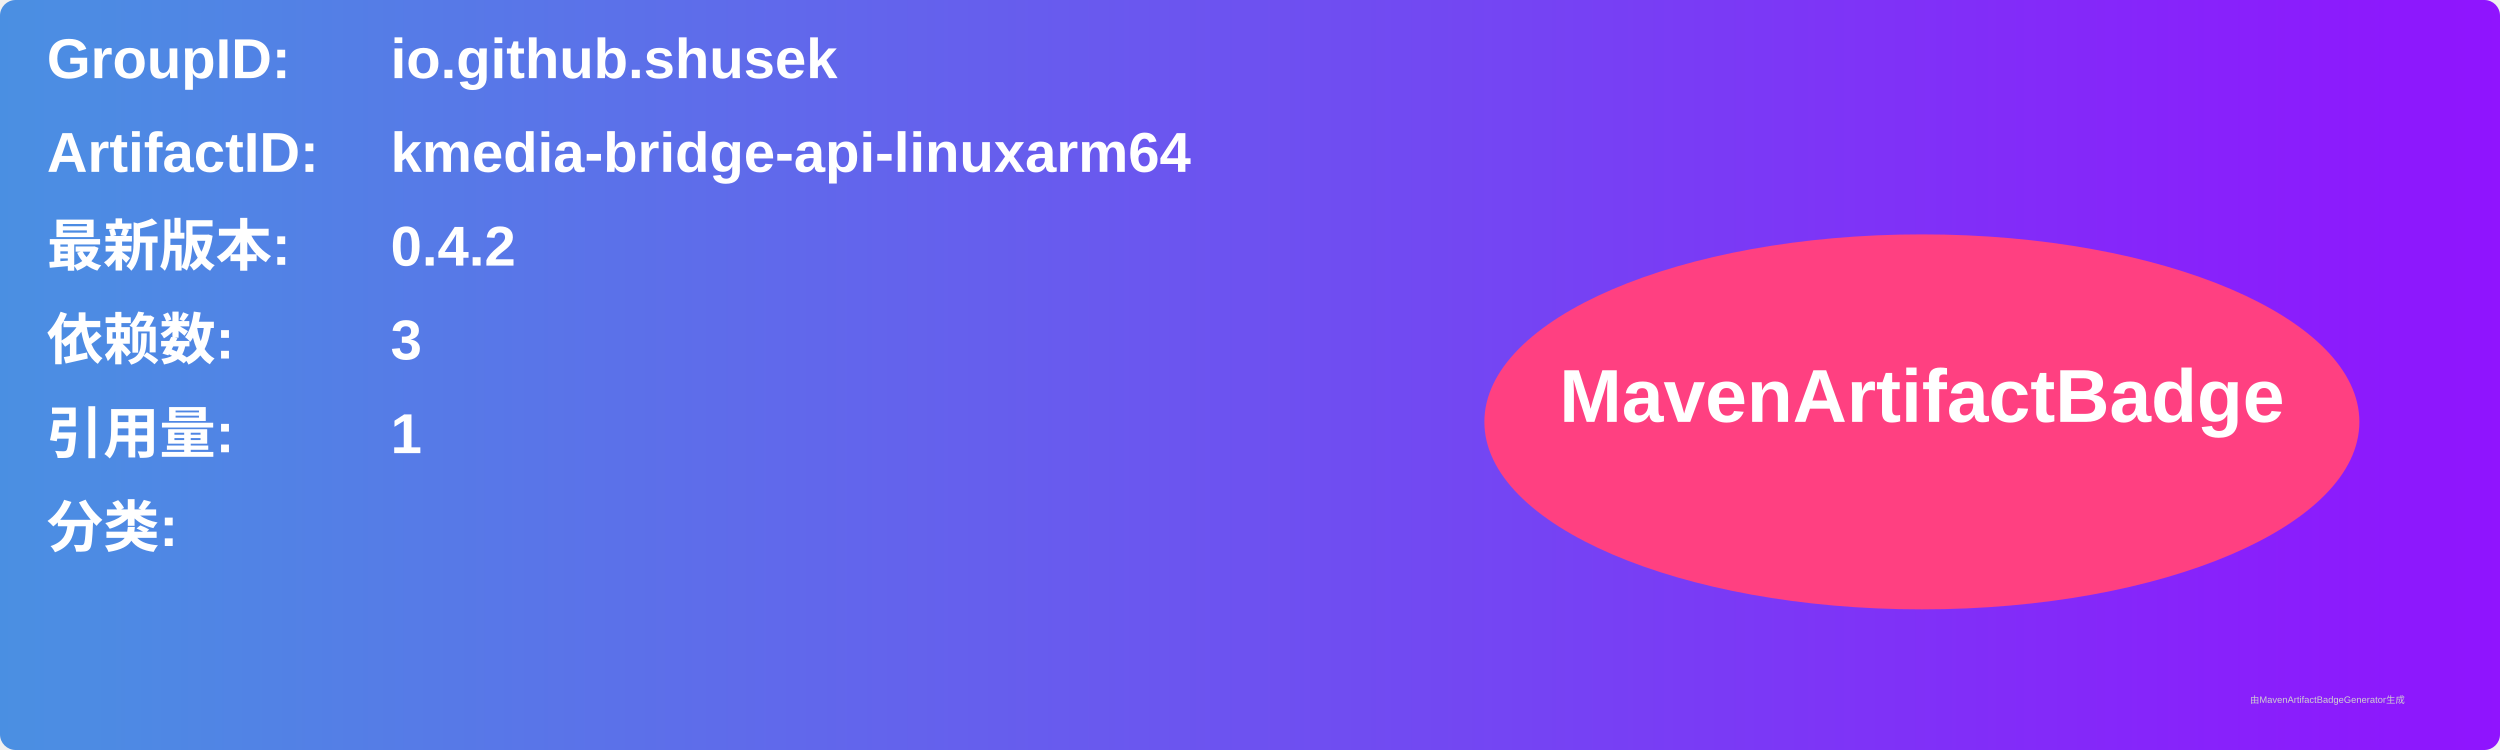
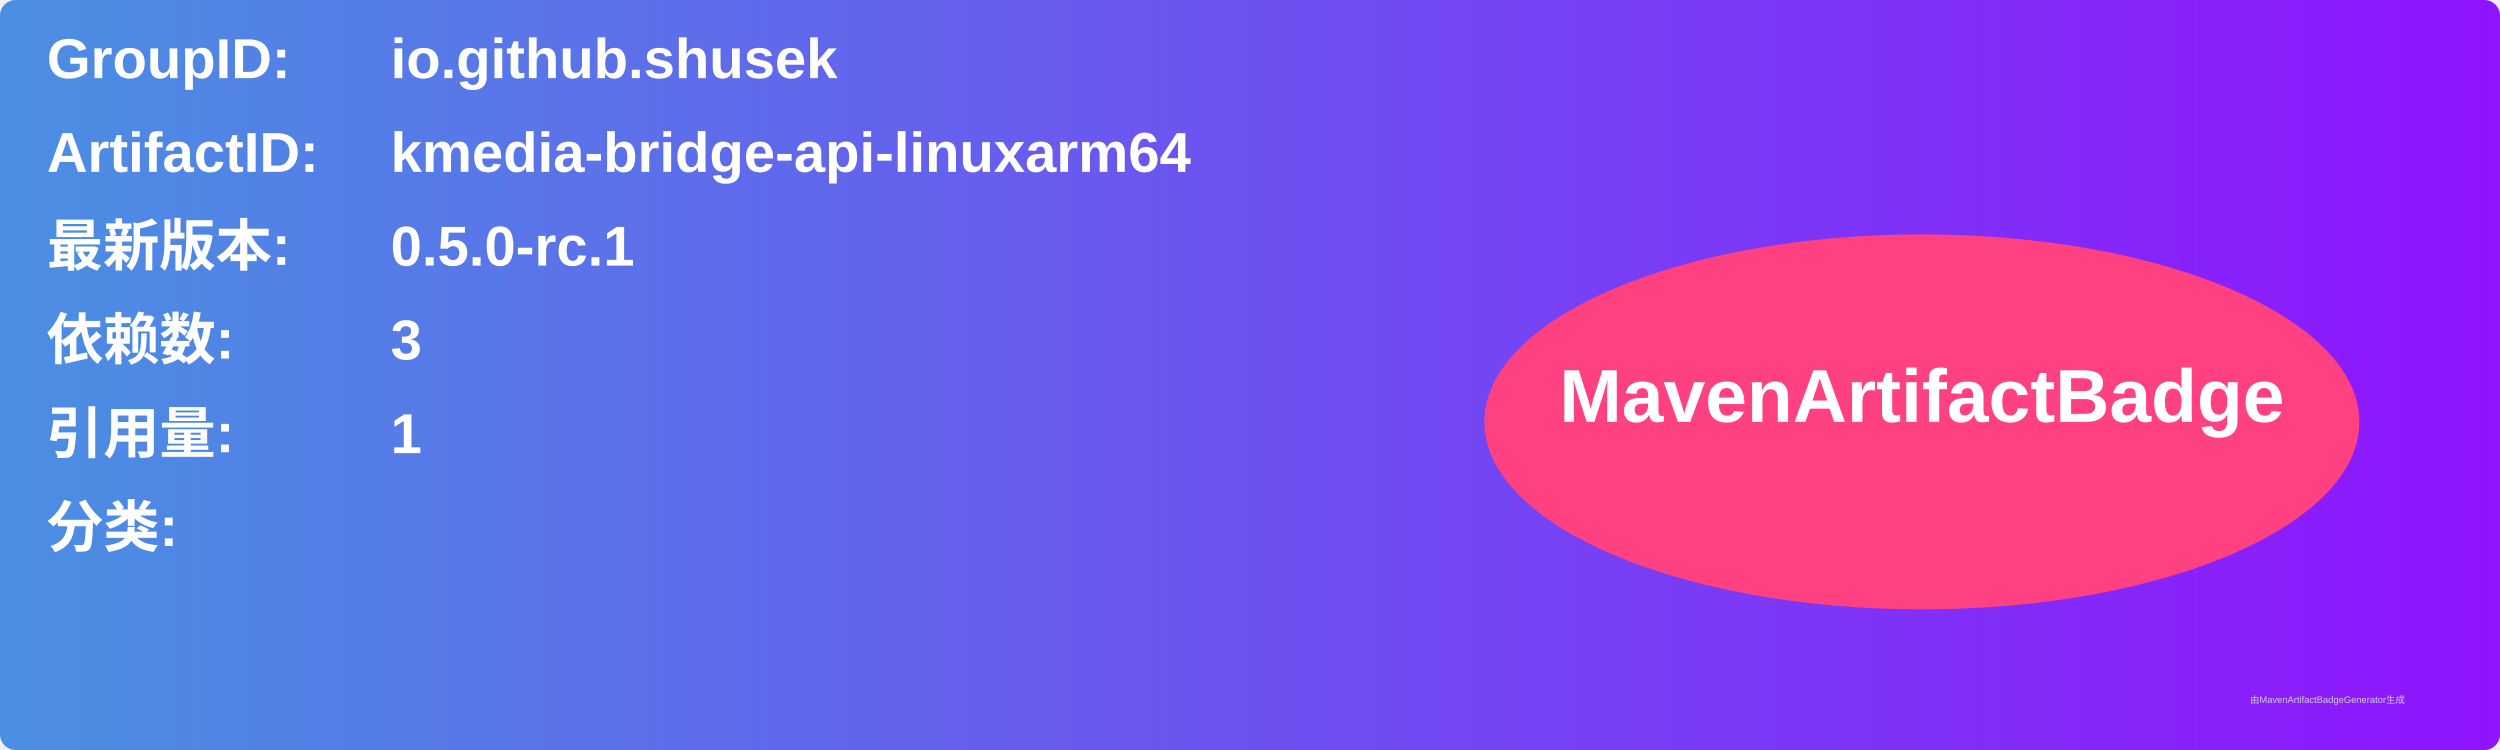
<svg xmlns="http://www.w3.org/2000/svg" width="800" height="240" viewBox="0 0 800 240">
  <linearGradient id="grad" x1="0%" y1="0%" x2="100%" y2="0%">
    <stop offset="0%" stop-color="#4a90e2" />
    <stop offset="100%" stop-color="#9013fe" />
  </linearGradient>
  <rect width="100%" height="100%" rx="5" ry="5" fill="url(#grad)" />
  <g transform="translate(15, 15)">
    <text x="0" y="10" font-family="Arial" font-size="18" fill="white" font-weight="bold" width="260">GroupID:</text>
    <text x="110" y="10" font-family="Arial" font-size="18" fill="white" font-weight="bold" width="460">io.github.shusek</text>
    <text x="0" y="40" font-family="Arial" font-size="18" fill="white" font-weight="bold" width="260">ArtifactID:</text>
    <text x="110" y="40" font-family="Arial" font-size="18" fill="white" font-weight="bold" width="460">kmedia-bridge-api-linuxarm64</text>
    <text x="0" y="70" font-family="Arial" font-size="18" fill="white" font-weight="bold">最新版本:</text>
    <text x="110" y="70" font-family="Arial" font-size="18" fill="white" font-weight="bold">
-       <tspan font-weight="bold">0.4.2</tspan>
+       <tspan font-weight="bold">0.5.0-rc.1</tspan>
    </text>
    <text x="0" y="100" font-family="Arial" font-size="18" fill="white" font-weight="bold">依赖数: </text>
    <text x="110" y="100" font-family="Arial" font-size="18" fill="white">
      <tspan font-weight="bold">3</tspan>
    </text>
    <text x="0" y="130" font-family="Arial" font-size="18" fill="white" font-weight="bold">引用量: </text>
    <text x="110" y="130" font-family="Arial" font-size="18" fill="white">
      <tspan font-weight="bold">1</tspan>
    </text>
    <text x="0" y="160" font-family="Arial" font-size="18" fill="white" font-weight="bold">分类:</text>
    <text x="10" y="190" font-family="Arial" font-size="10" fill="white">
      <tspan font-weight="bold" />
    </text>
    <ellipse cx="600" cy="120" rx="140" ry="60" fill="#ff4081" />
    <text x="600" y="120" text-anchor="middle" font-family="Arial" font-size="24" fill="white" font-weight="bold">MavenArtifactBadge</text>
  </g>
  <text x="720" y="225" font-family="Arial" font-size="3" fill="#d0d0d0">由MavenArtifactBadgeGenerator生成</text>
</svg>
